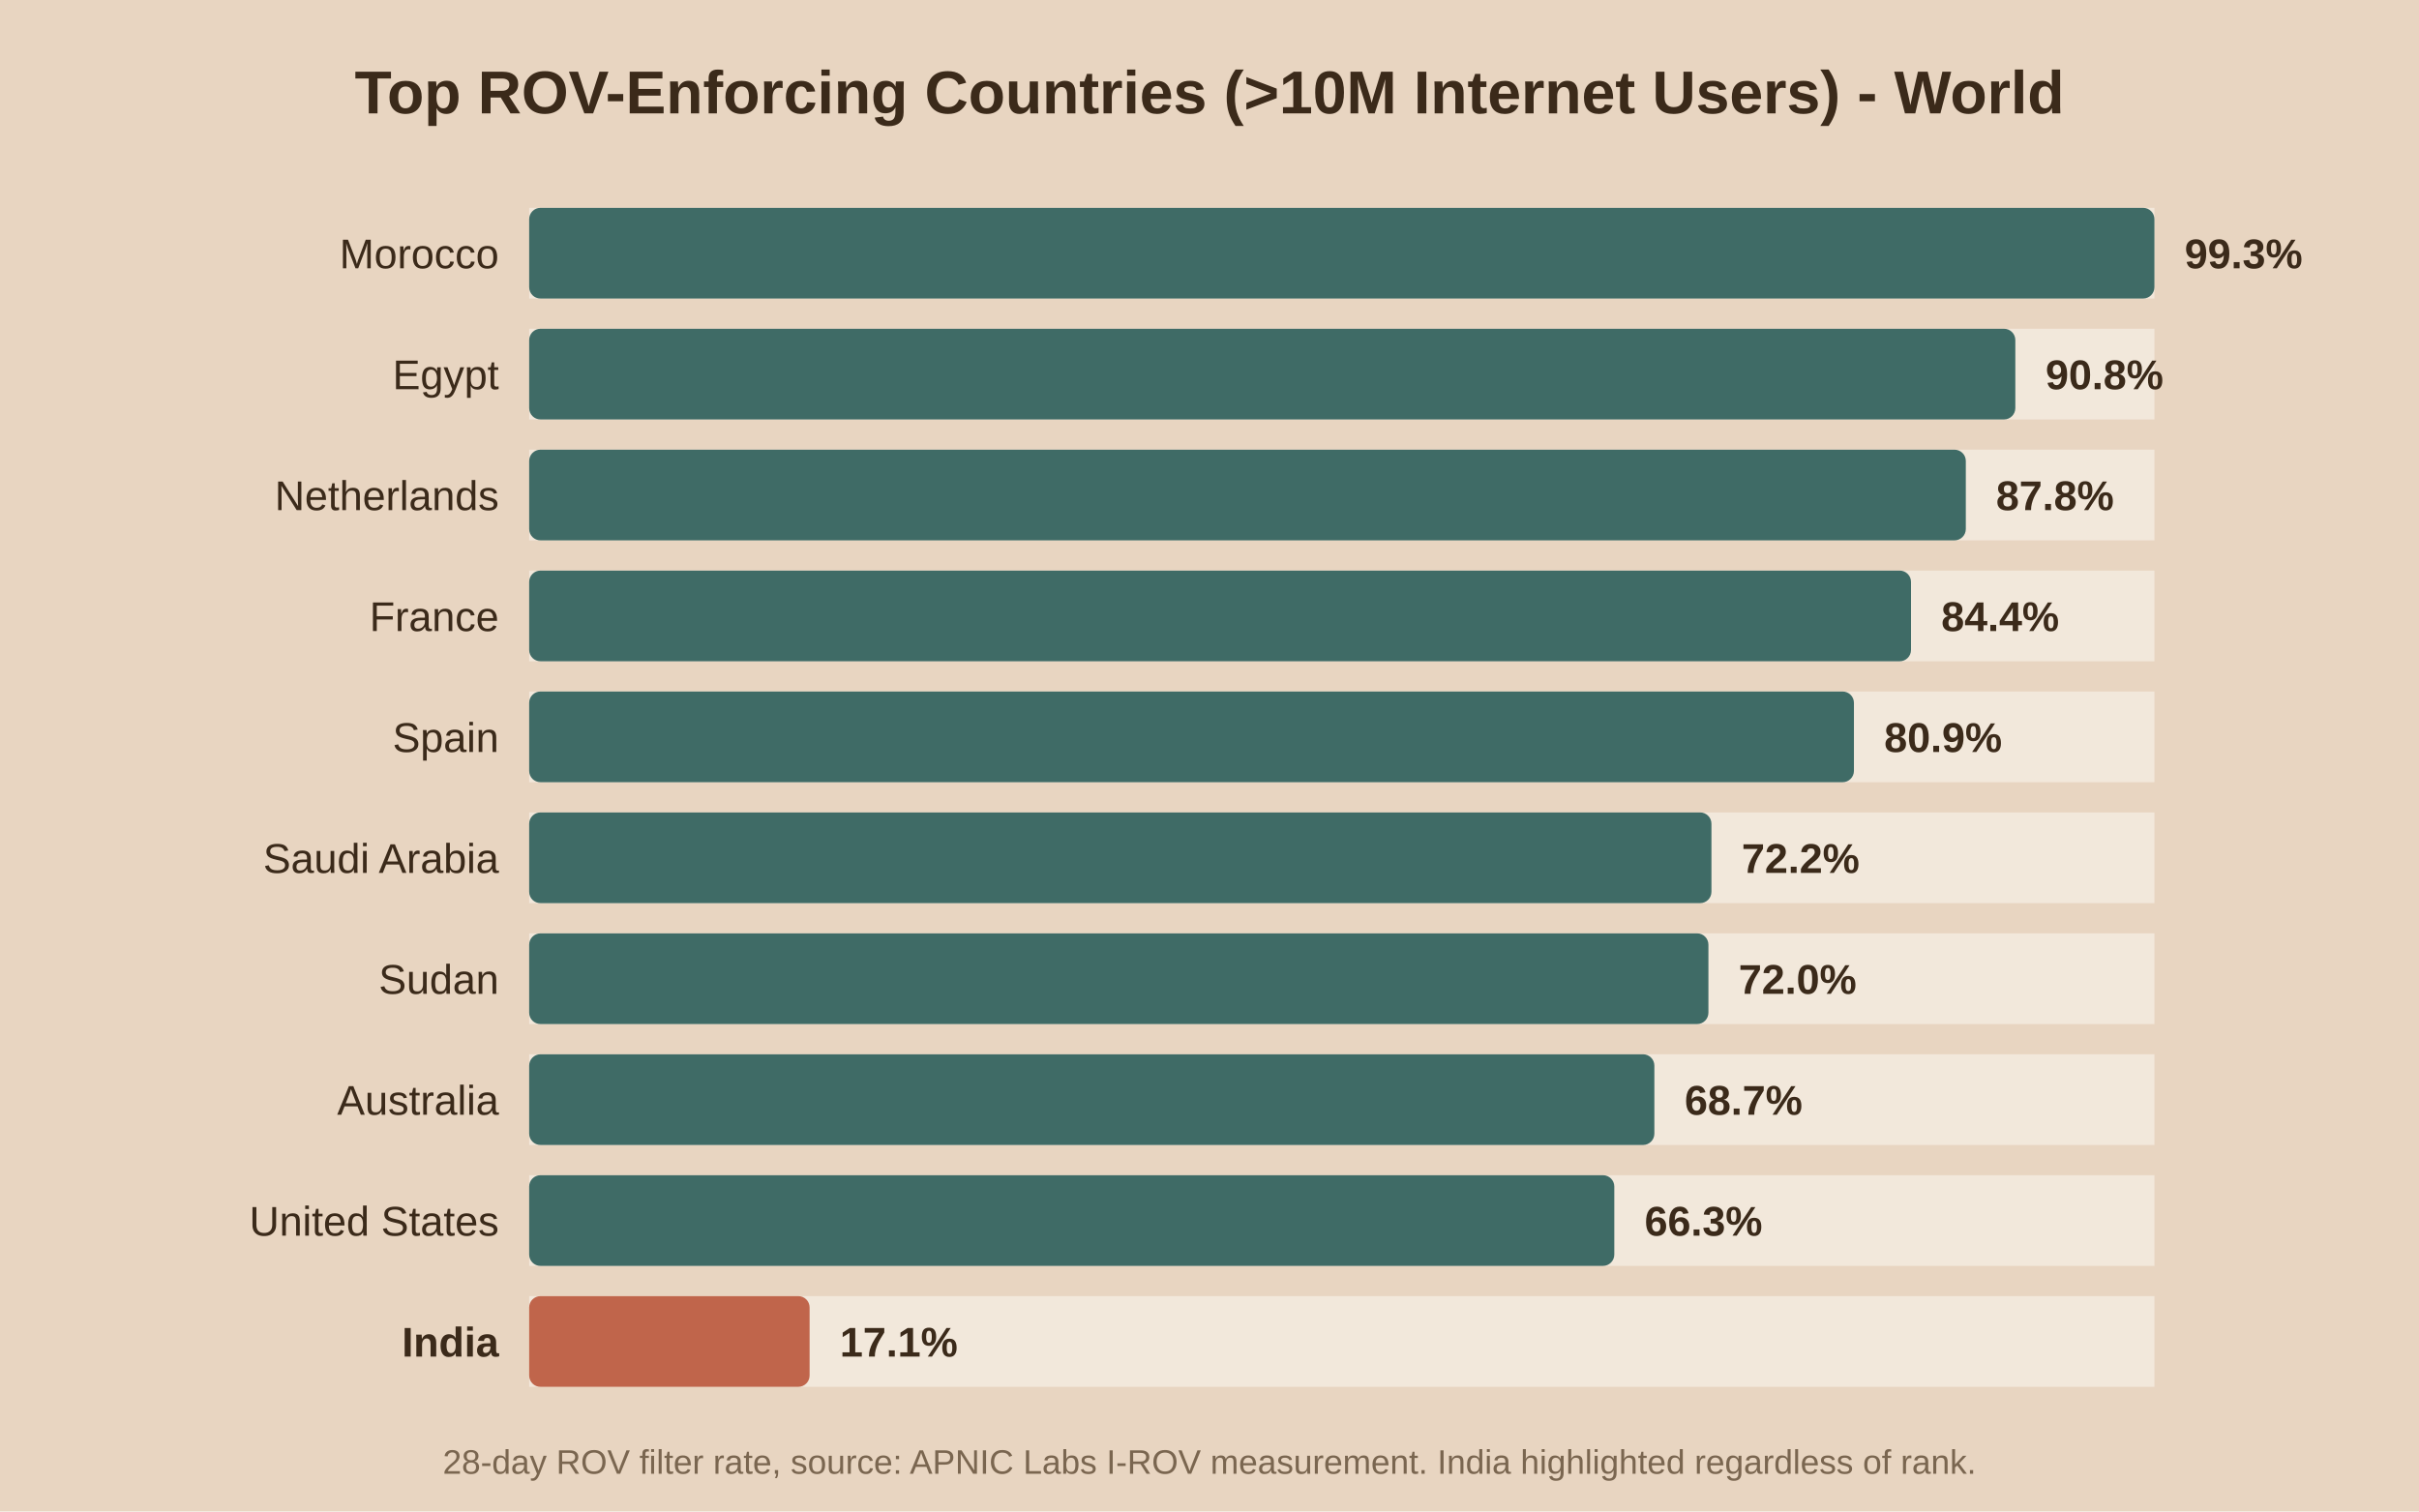
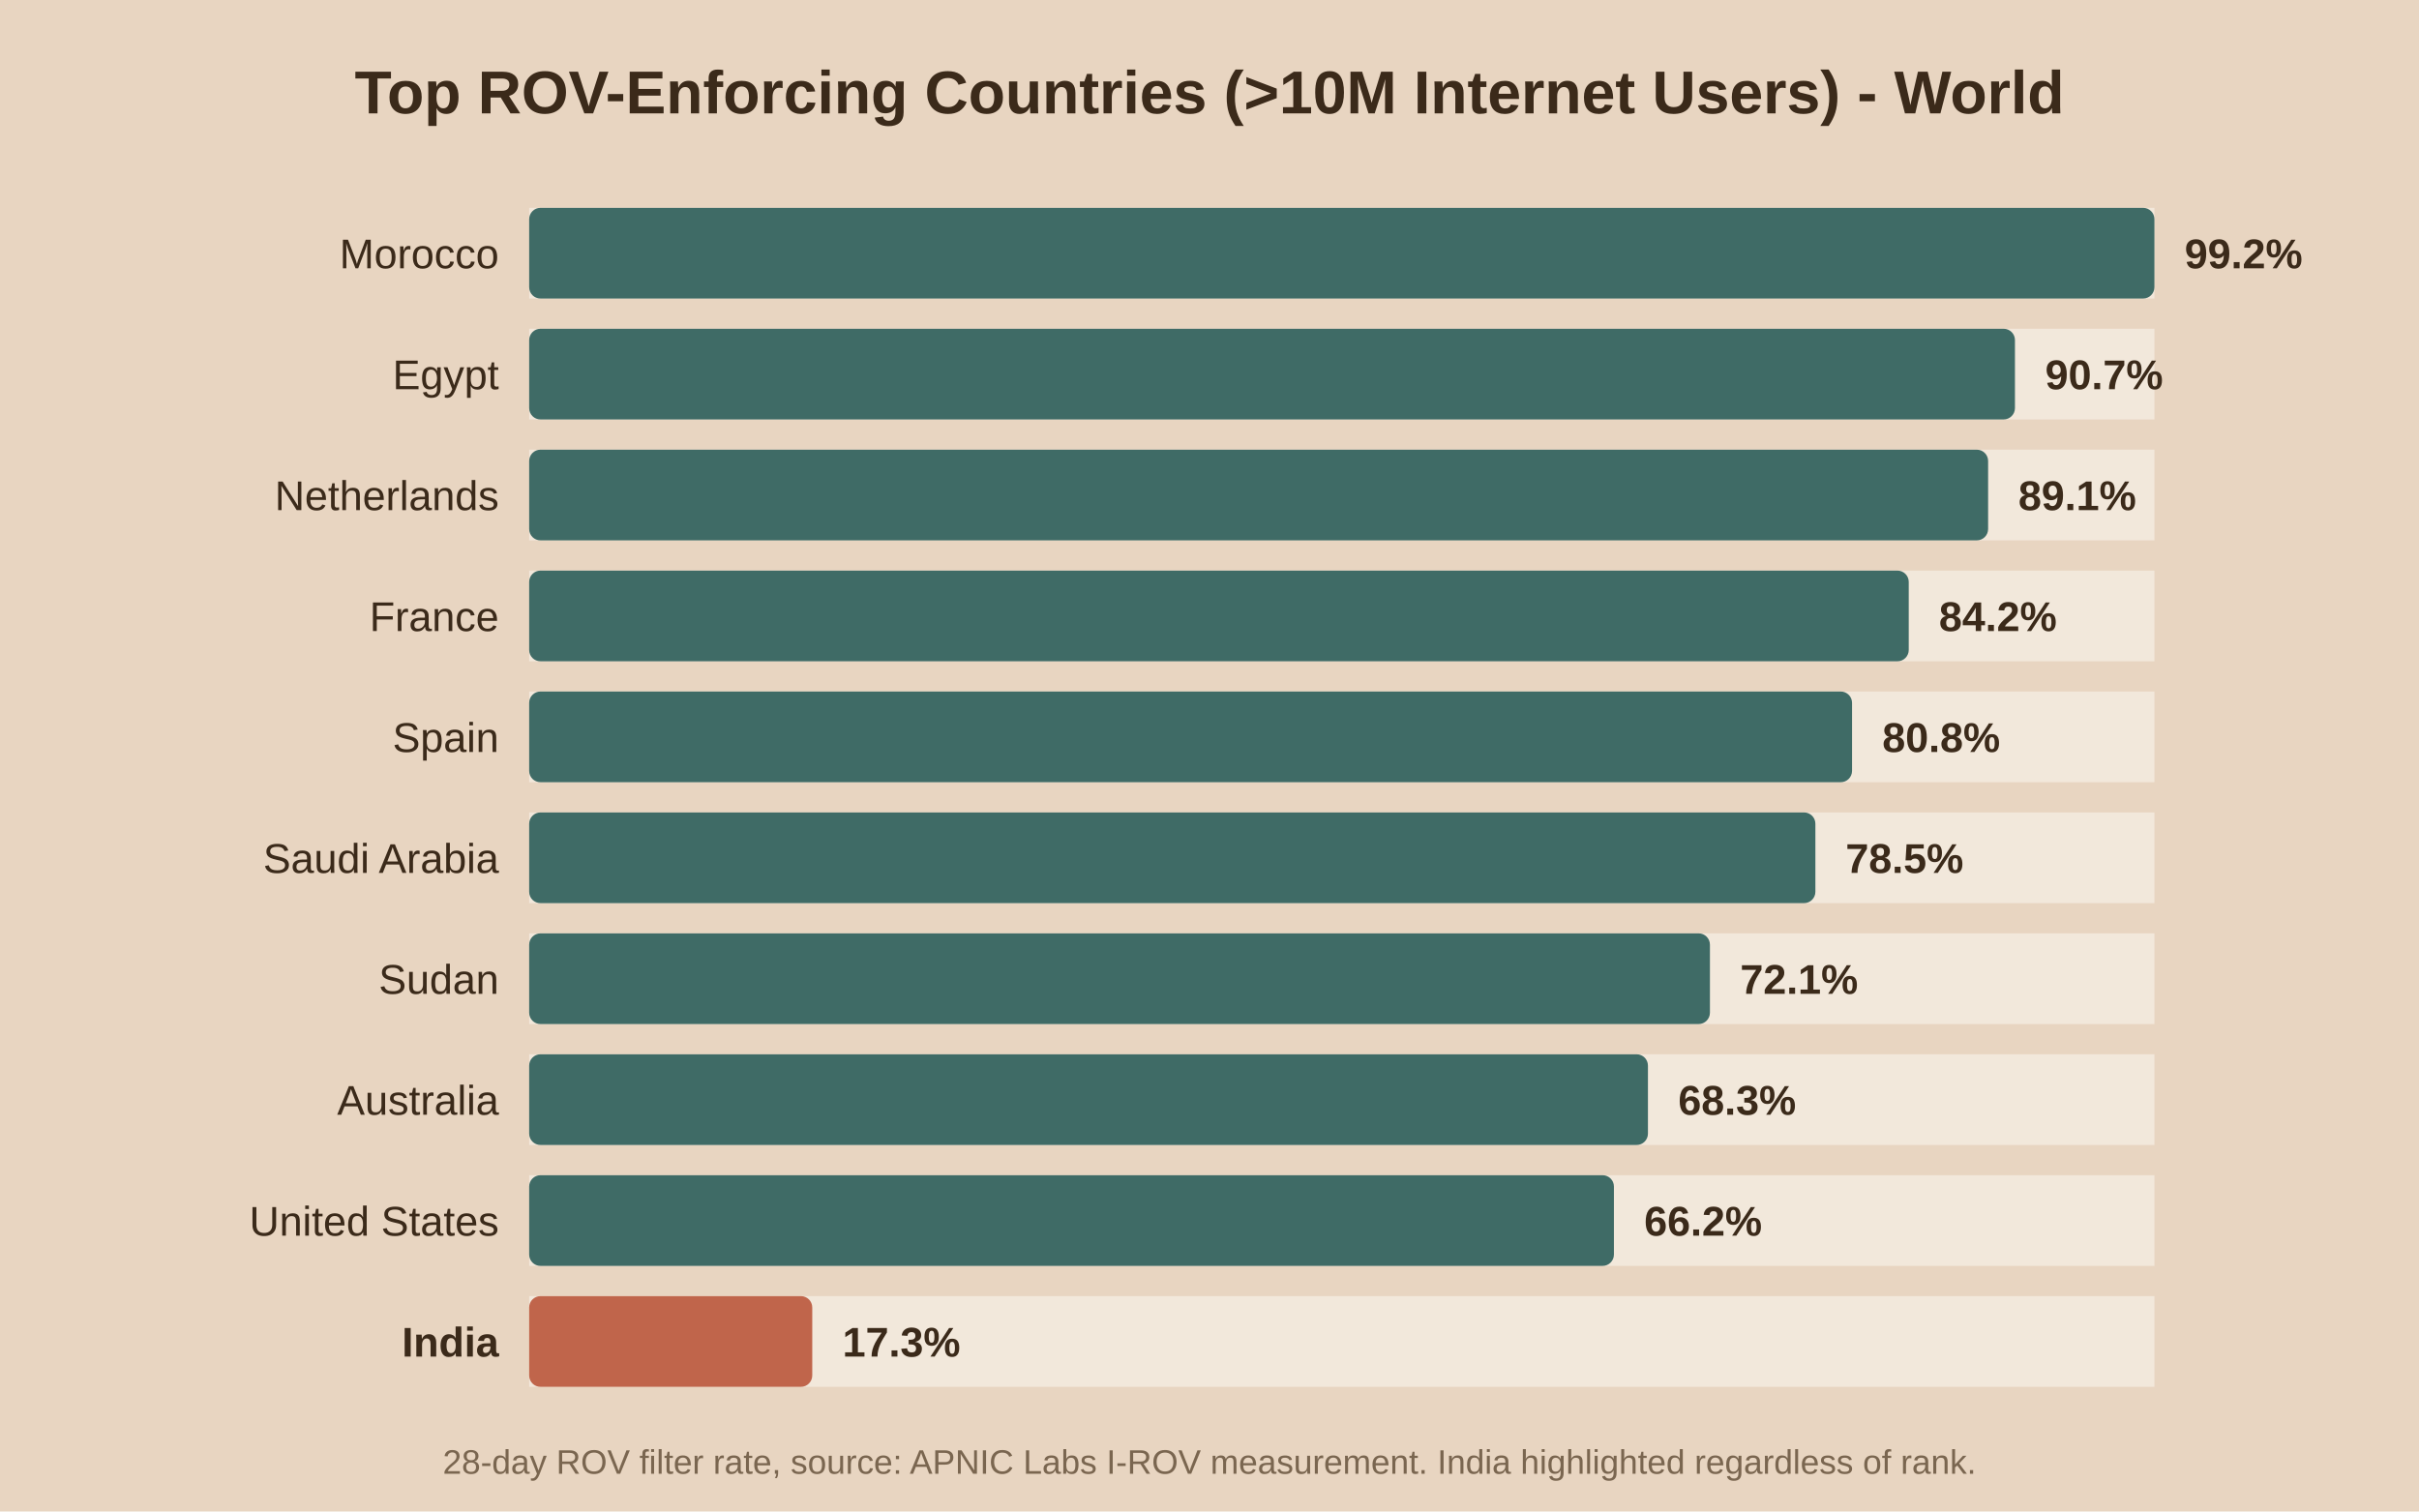
<svg xmlns="http://www.w3.org/2000/svg" viewBox="0 0 640 400">
  <rect width="640" height="400" fill="#e8d5c1" />
  <text x="320.0" y="30" text-anchor="middle" font-family="Arial" font-size="16" font-weight="bold" fill="#3b2a1a">Top ROV-Enforcing Countries (&gt;10M Internet Users) - World</text>
  <rect x="140" y="55" width="430" height="24" fill="#f2e8db" />
  <rect x="140" y="55" width="430.0" height="24" fill="#3f6b66" rx="3" />
  <text x="132" y="71.0" text-anchor="end" font-family="Arial" font-size="11" font-weight="normal" fill="#3b2a1a">Morocco</text>
-   <text x="578.0" y="71.0" font-family="Arial" font-size="11" font-weight="bold" fill="#3b2a1a">99.3%</text>
+   <text x="578.0" y="71.0" font-family="Arial" font-size="11" font-weight="bold" fill="#3b2a1a">99.2%</text>
  <rect x="140" y="87" width="430" height="24" fill="#f2e8db" />
-   <rect x="140" y="87" width="393.2" height="24" fill="#3f6b66" rx="3" />
+   <rect x="140" y="87" width="393.1" height="24" fill="#3f6b66" rx="3" />
  <text x="132" y="103.0" text-anchor="end" font-family="Arial" font-size="11" font-weight="normal" fill="#3b2a1a">Egypt</text>
-   <text x="541.2" y="103.0" font-family="Arial" font-size="11" font-weight="bold" fill="#3b2a1a">90.8%</text>
+   <text x="541.1" y="103.0" font-family="Arial" font-size="11" font-weight="bold" fill="#3b2a1a">90.7%</text>
  <rect x="140" y="119" width="430" height="24" fill="#f2e8db" />
-   <rect x="140" y="119" width="380.1" height="24" fill="#3f6b66" rx="3" />
+   <rect x="140" y="119" width="386.0" height="24" fill="#3f6b66" rx="3" />
  <text x="132" y="135.0" text-anchor="end" font-family="Arial" font-size="11" font-weight="normal" fill="#3b2a1a">Netherlands</text>
-   <text x="528.1" y="135.0" font-family="Arial" font-size="11" font-weight="bold" fill="#3b2a1a">87.8%</text>
+   <text x="534.0" y="135.0" font-family="Arial" font-size="11" font-weight="bold" fill="#3b2a1a">89.1%</text>
  <rect x="140" y="151" width="430" height="24" fill="#f2e8db" />
-   <rect x="140" y="151" width="365.6" height="24" fill="#3f6b66" rx="3" />
+   <rect x="140" y="151" width="365.0" height="24" fill="#3f6b66" rx="3" />
  <text x="132" y="167.0" text-anchor="end" font-family="Arial" font-size="11" font-weight="normal" fill="#3b2a1a">France</text>
-   <text x="513.6" y="167.0" font-family="Arial" font-size="11" font-weight="bold" fill="#3b2a1a">84.4%</text>
+   <text x="513.0" y="167.0" font-family="Arial" font-size="11" font-weight="bold" fill="#3b2a1a">84.2%</text>
  <rect x="140" y="183" width="430" height="24" fill="#f2e8db" />
-   <rect x="140" y="183" width="350.5" height="24" fill="#3f6b66" rx="3" />
+   <rect x="140" y="183" width="350.0" height="24" fill="#3f6b66" rx="3" />
  <text x="132" y="199.0" text-anchor="end" font-family="Arial" font-size="11" font-weight="normal" fill="#3b2a1a">Spain</text>
-   <text x="498.5" y="199.0" font-family="Arial" font-size="11" font-weight="bold" fill="#3b2a1a">80.9%</text>
+   <text x="498.0" y="199.0" font-family="Arial" font-size="11" font-weight="bold" fill="#3b2a1a">80.8%</text>
  <rect x="140" y="215" width="430" height="24" fill="#f2e8db" />
-   <rect x="140" y="215" width="312.8" height="24" fill="#3f6b66" rx="3" />
+   <rect x="140" y="215" width="340.3" height="24" fill="#3f6b66" rx="3" />
  <text x="132" y="231.0" text-anchor="end" font-family="Arial" font-size="11" font-weight="normal" fill="#3b2a1a">Saudi Arabia</text>
-   <text x="460.8" y="231.0" font-family="Arial" font-size="11" font-weight="bold" fill="#3b2a1a">72.2%</text>
+   <text x="488.3" y="231.0" font-family="Arial" font-size="11" font-weight="bold" fill="#3b2a1a">78.5%</text>
  <rect x="140" y="247" width="430" height="24" fill="#f2e8db" />
-   <rect x="140" y="247" width="312.0" height="24" fill="#3f6b66" rx="3" />
+   <rect x="140" y="247" width="312.4" height="24" fill="#3f6b66" rx="3" />
  <text x="132" y="263.0" text-anchor="end" font-family="Arial" font-size="11" font-weight="normal" fill="#3b2a1a">Sudan</text>
-   <text x="460.0" y="263.0" font-family="Arial" font-size="11" font-weight="bold" fill="#3b2a1a">72.0%</text>
+   <text x="460.4" y="263.0" font-family="Arial" font-size="11" font-weight="bold" fill="#3b2a1a">72.1%</text>
  <rect x="140" y="279" width="430" height="24" fill="#f2e8db" />
-   <rect x="140" y="279" width="297.7" height="24" fill="#3f6b66" rx="3" />
+   <rect x="140" y="279" width="296.0" height="24" fill="#3f6b66" rx="3" />
  <text x="132" y="295.0" text-anchor="end" font-family="Arial" font-size="11" font-weight="normal" fill="#3b2a1a">Australia</text>
-   <text x="445.7" y="295.0" font-family="Arial" font-size="11" font-weight="bold" fill="#3b2a1a">68.7%</text>
+   <text x="444.0" y="295.0" font-family="Arial" font-size="11" font-weight="bold" fill="#3b2a1a">68.3%</text>
  <rect x="140" y="311" width="430" height="24" fill="#f2e8db" />
-   <rect x="140" y="311" width="287.1" height="24" fill="#3f6b66" rx="3" />
+   <rect x="140" y="311" width="287.0" height="24" fill="#3f6b66" rx="3" />
  <text x="132" y="327.0" text-anchor="end" font-family="Arial" font-size="11" font-weight="normal" fill="#3b2a1a">United States</text>
-   <text x="435.1" y="327.0" font-family="Arial" font-size="11" font-weight="bold" fill="#3b2a1a">66.3%</text>
+   <text x="435.0" y="327.0" font-family="Arial" font-size="11" font-weight="bold" fill="#3b2a1a">66.2%</text>
  <rect x="140" y="343" width="430" height="24" fill="#f2e8db" />
-   <rect x="140" y="343" width="74.2" height="24" fill="#c0654b" rx="3" />
+   <rect x="140" y="343" width="74.9" height="24" fill="#c0654b" rx="3" />
  <text x="132" y="359.0" text-anchor="end" font-family="Arial" font-size="11" font-weight="bold" fill="#3b2a1a">India</text>
-   <text x="222.2" y="359.0" font-family="Arial" font-size="11" font-weight="bold" fill="#3b2a1a">17.1%</text>
+   <text x="222.9" y="359.0" font-family="Arial" font-size="11" font-weight="bold" fill="#3b2a1a">17.3%</text>
  <text x="320.0" y="390" text-anchor="middle" font-family="Arial" font-size="9" fill="#7a6650">28-day ROV filter rate, source: APNIC Labs I-ROV measurement. India highlighted regardless of rank.</text>
</svg>
